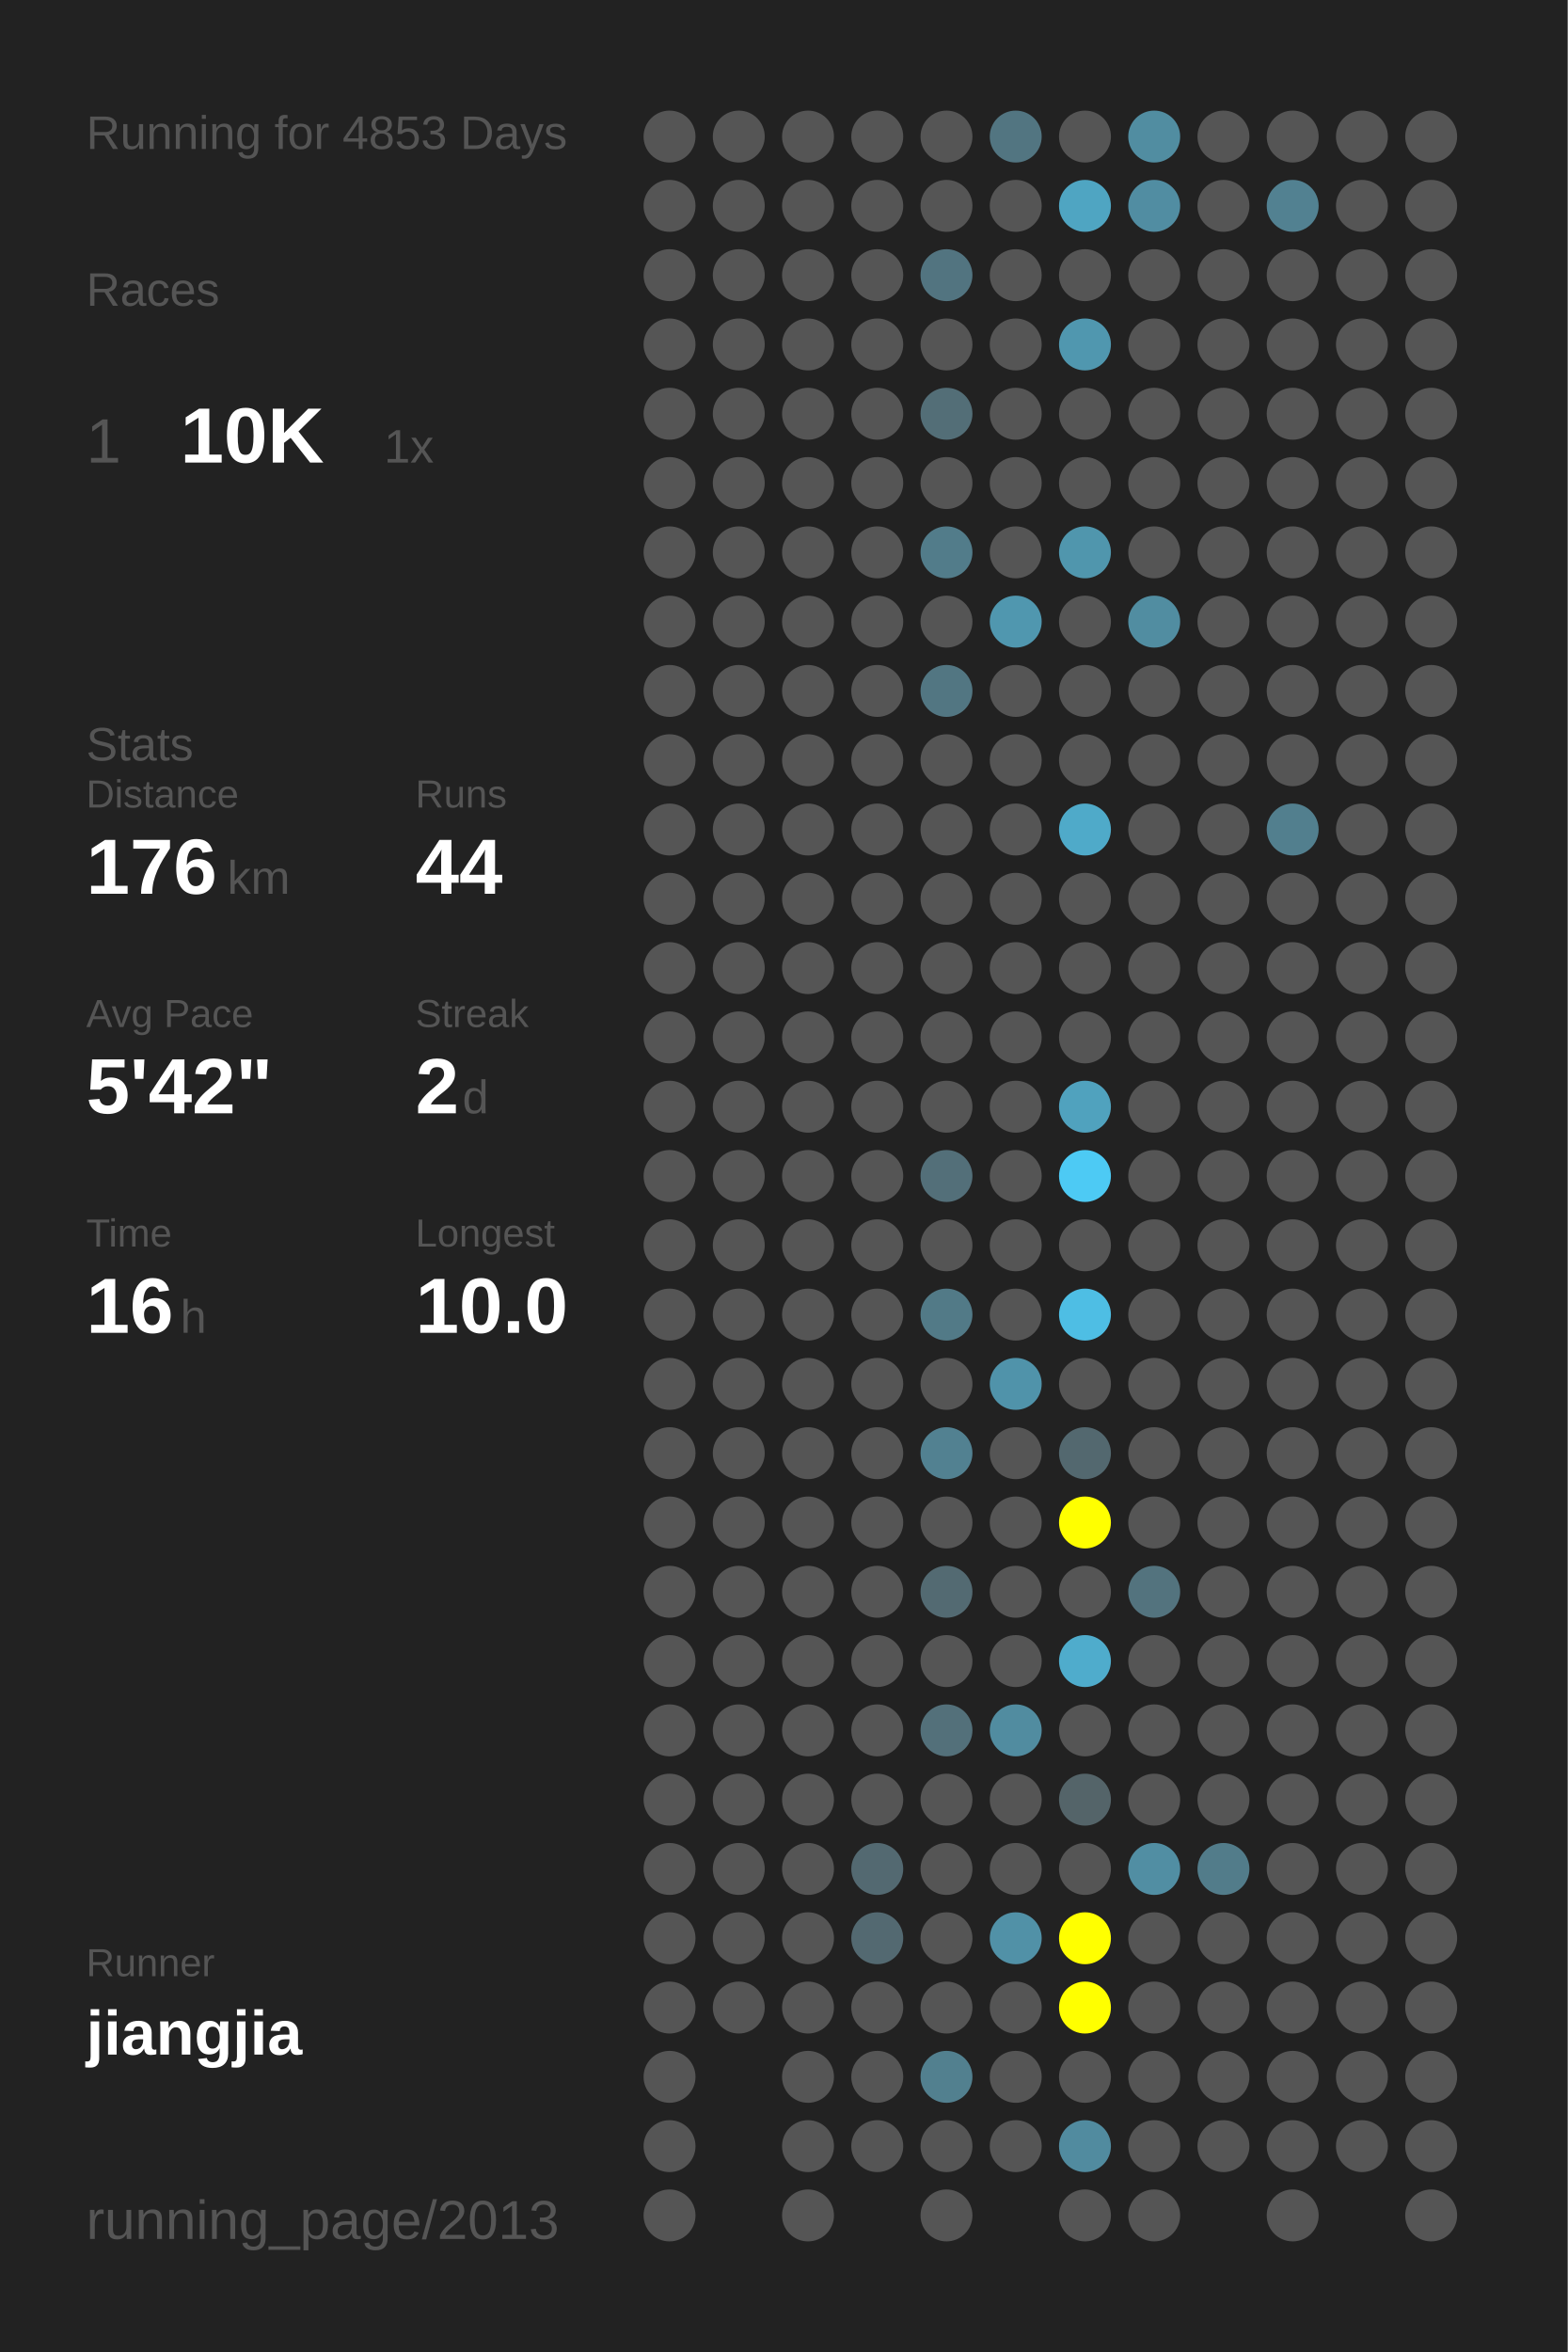
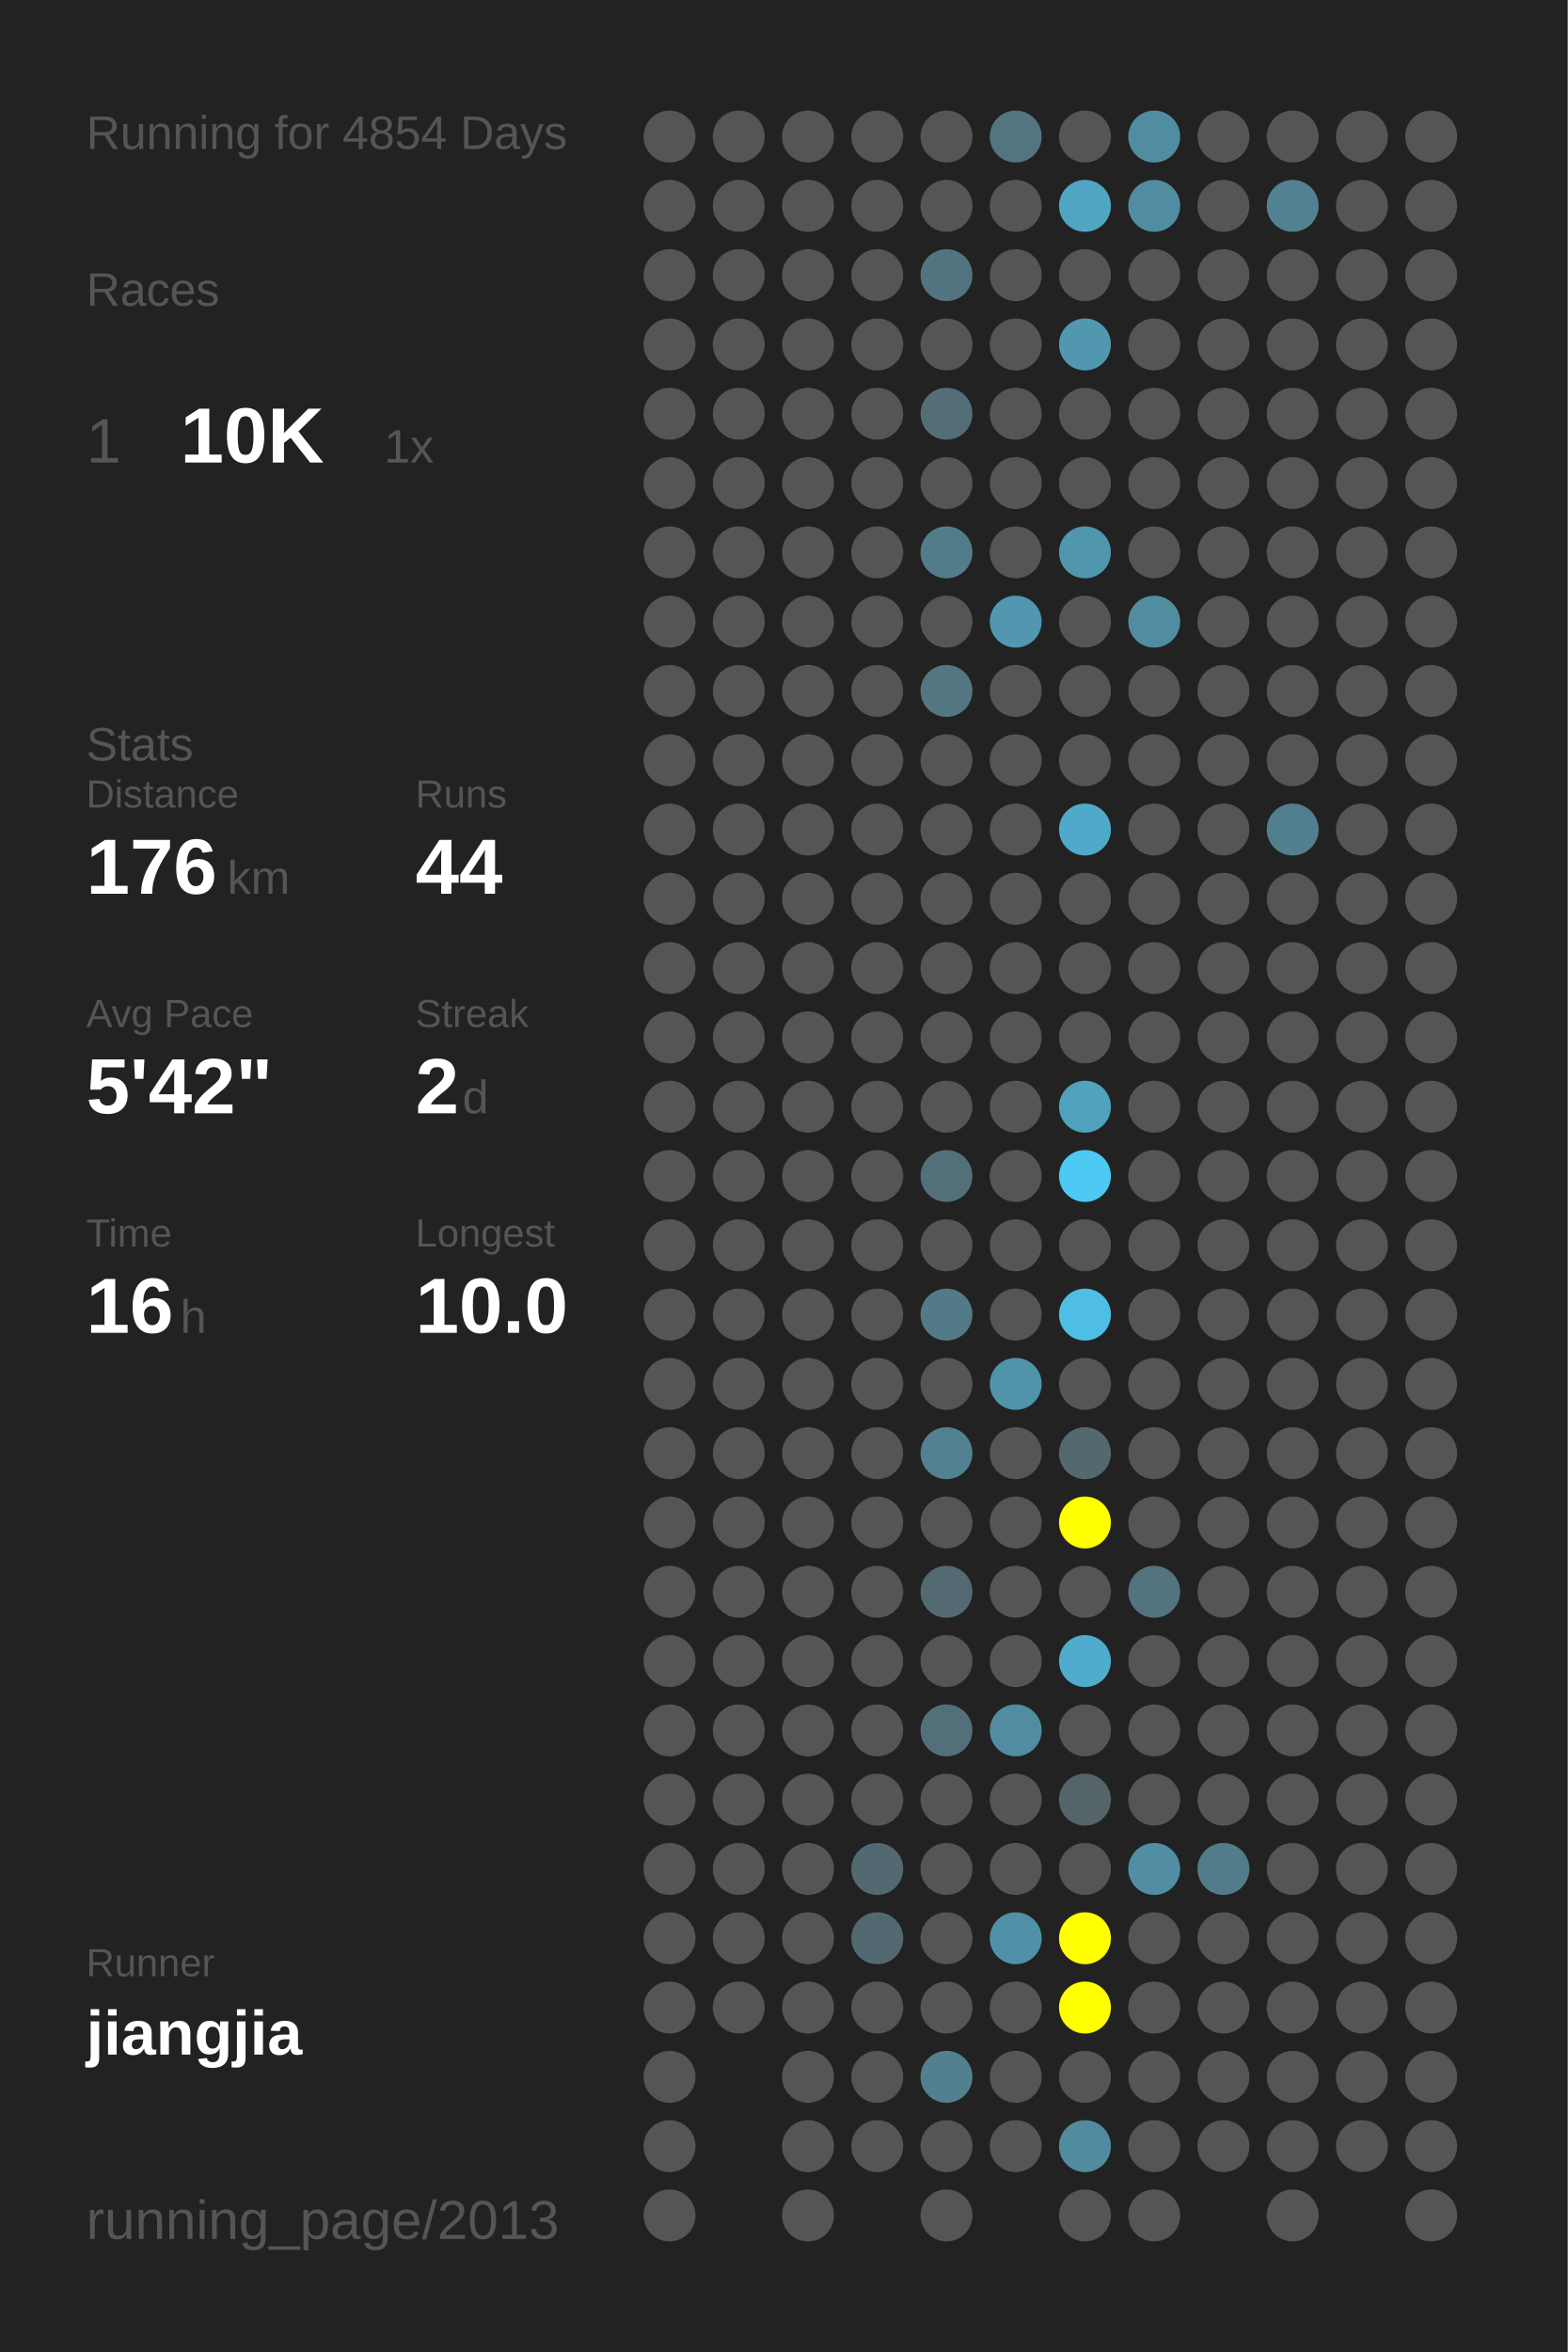
<svg xmlns="http://www.w3.org/2000/svg" baseProfile="full" height="300mm" version="1.1" viewBox="0,0,200,300" width="200mm">
  <defs />
  <rect fill="#222222" height="300" width="200" x="0" y="0" />
-   <text fill="#555555" style="font-size:6px; font-family:Arial;" x="11" y="19">Running for 4853 Days</text>
+   <text fill="#555555" style="font-size:6px; font-family:Arial;" x="11" y="19">Running for 4854 Days</text>
  <text fill="#555555" style="font-size:6px; font-family:Arial;" x="11" y="39">Races</text>
  <text fill="#555555" style="font-size:8px; font-family:Arial;" x="11" y="59">1</text>
  <text fill="#FFFFFF" style="font-size:10px; font-family:Arial; font-weight:bold;" x="23" y="59">10K</text>
  <text fill="#555555" style="font-size:6px; font-family:Arial;" x="49" y="59">1x</text>
  <text fill="#555555" style="font-size:6px; font-family:Arial;" x="11" y="97">Stats</text>
  <text fill="#555555" style="font-size:5px; font-family:Arial;" x="11" y="103">Distance</text>
  <text fill="#FFFFFF" style="font-size:10px; font-family:Arial; font-weight:bold;" x="11" y="114">176</text>
  <text fill="#555555" style="font-size:6px; font-family:Arial;" x="29" y="114">km</text>
  <text fill="#555555" style="font-size:5px; font-family:Arial;" x="53" y="103">Runs</text>
  <text fill="#FFFFFF" style="font-size:10px; font-family:Arial; font-weight:bold;" x="53" y="114">44</text>
  <text fill="#555555" style="font-size:5px; font-family:Arial;" x="11" y="131">Avg Pace</text>
  <text fill="#FFFFFF" style="font-size:10px; font-family:Arial; font-weight:bold;" x="11" y="142">5'42"</text>
  <text fill="#555555" style="font-size:5px; font-family:Arial;" x="53" y="131">Streak</text>
  <text fill="#FFFFFF" style="font-size:10px; font-family:Arial; font-weight:bold;" x="53" y="142">2</text>
  <text fill="#555555" style="font-size:6px; font-family:Arial;" x="59" y="142">d</text>
  <text fill="#555555" style="font-size:5px; font-family:Arial;" x="11" y="159">Time</text>
  <text fill="#FFFFFF" style="font-size:10px; font-family:Arial; font-weight:bold;" x="11" y="170">16</text>
  <text fill="#555555" style="font-size:6px; font-family:Arial;" x="23" y="170">h</text>
  <text fill="#555555" style="font-size:5px; font-family:Arial;" x="53" y="159">Longest</text>
  <text fill="#FFFFFF" style="font-size:10px; font-family:Arial; font-weight:bold;" x="53" y="170">10.0</text>
  <text fill="#555555" style="font-size:5px; font-family:Arial;" x="11" y="252.065">Runner</text>
  <text fill="#FFFFFF" style="font-size:8px; font-family:Arial; font-weight:bold;" x="11" y="262.065">jiangjia</text>
  <text fill="#555555" style="font-size:7px; font-family:Arial;" x="11" y="285.581">running_page/2013</text>
  <circle cx="85.417" cy="17.419" fill="#555555" r="3.312" />
  <circle cx="85.417" cy="26.258" fill="#555555" r="3.312" />
  <circle cx="85.417" cy="35.097" fill="#555555" r="3.312" />
  <circle cx="85.417" cy="43.935" fill="#555555" r="3.312" />
  <circle cx="85.417" cy="52.774" fill="#555555" r="3.312" />
  <circle cx="85.417" cy="61.613" fill="#555555" r="3.312" />
  <circle cx="85.417" cy="70.452" fill="#555555" r="3.312" />
  <circle cx="85.417" cy="79.29" fill="#555555" r="3.312" />
  <circle cx="85.417" cy="88.129" fill="#555555" r="3.312" />
  <circle cx="85.417" cy="96.968" fill="#555555" r="3.312" />
  <circle cx="85.417" cy="105.806" fill="#555555" r="3.312" />
  <circle cx="85.417" cy="114.645" fill="#555555" r="3.312" />
  <circle cx="85.417" cy="123.484" fill="#555555" r="3.312" />
  <circle cx="85.417" cy="132.323" fill="#555555" r="3.312" />
  <circle cx="85.417" cy="141.161" fill="#555555" r="3.312" />
  <circle cx="85.417" cy="150" fill="#555555" r="3.312" />
  <circle cx="85.417" cy="158.839" fill="#555555" r="3.312" />
  <circle cx="85.417" cy="167.677" fill="#555555" r="3.312" />
  <circle cx="85.417" cy="176.516" fill="#555555" r="3.312" />
  <circle cx="85.417" cy="185.355" fill="#555555" r="3.312" />
  <circle cx="85.417" cy="194.194" fill="#555555" r="3.312" />
  <circle cx="85.417" cy="203.032" fill="#555555" r="3.312" />
  <circle cx="85.417" cy="211.871" fill="#555555" r="3.312" />
  <circle cx="85.417" cy="220.71" fill="#555555" r="3.312" />
  <circle cx="85.417" cy="229.548" fill="#555555" r="3.312" />
  <circle cx="85.417" cy="238.387" fill="#555555" r="3.312" />
  <circle cx="85.417" cy="247.226" fill="#555555" r="3.312" />
  <circle cx="85.417" cy="256.065" fill="#555555" r="3.312" />
  <circle cx="85.417" cy="264.903" fill="#555555" r="3.312" />
  <circle cx="85.417" cy="273.742" fill="#555555" r="3.312" />
  <circle cx="85.417" cy="282.581" fill="#555555" r="3.312" />
  <circle cx="94.25" cy="17.419" fill="#555555" r="3.312" />
  <circle cx="94.25" cy="26.258" fill="#555555" r="3.312" />
  <circle cx="94.25" cy="35.097" fill="#555555" r="3.312" />
  <circle cx="94.25" cy="43.935" fill="#555555" r="3.312" />
  <circle cx="94.25" cy="52.774" fill="#555555" r="3.312" />
  <circle cx="94.25" cy="61.613" fill="#555555" r="3.312" />
  <circle cx="94.25" cy="70.452" fill="#555555" r="3.312" />
  <circle cx="94.25" cy="79.29" fill="#555555" r="3.312" />
  <circle cx="94.25" cy="88.129" fill="#555555" r="3.312" />
  <circle cx="94.25" cy="96.968" fill="#555555" r="3.312" />
  <circle cx="94.25" cy="105.806" fill="#555555" r="3.312" />
  <circle cx="94.25" cy="114.645" fill="#555555" r="3.312" />
  <circle cx="94.25" cy="123.484" fill="#555555" r="3.312" />
  <circle cx="94.25" cy="132.323" fill="#555555" r="3.312" />
  <circle cx="94.25" cy="141.161" fill="#555555" r="3.312" />
  <circle cx="94.25" cy="150" fill="#555555" r="3.312" />
  <circle cx="94.25" cy="158.839" fill="#555555" r="3.312" />
  <circle cx="94.25" cy="167.677" fill="#555555" r="3.312" />
  <circle cx="94.25" cy="176.516" fill="#555555" r="3.312" />
  <circle cx="94.25" cy="185.355" fill="#555555" r="3.312" />
  <circle cx="94.25" cy="194.194" fill="#555555" r="3.312" />
  <circle cx="94.25" cy="203.032" fill="#555555" r="3.312" />
  <circle cx="94.25" cy="211.871" fill="#555555" r="3.312" />
  <circle cx="94.25" cy="220.71" fill="#555555" r="3.312" />
  <circle cx="94.25" cy="229.548" fill="#555555" r="3.312" />
  <circle cx="94.25" cy="238.387" fill="#555555" r="3.312" />
  <circle cx="94.25" cy="247.226" fill="#555555" r="3.312" />
  <circle cx="94.25" cy="256.065" fill="#555555" r="3.312" />
  <circle cx="103.083" cy="17.419" fill="#555555" r="3.312" />
  <circle cx="103.083" cy="26.258" fill="#555555" r="3.312" />
  <circle cx="103.083" cy="35.097" fill="#555555" r="3.312" />
  <circle cx="103.083" cy="43.935" fill="#555555" r="3.312" />
  <circle cx="103.083" cy="52.774" fill="#555555" r="3.312" />
  <circle cx="103.083" cy="61.613" fill="#555555" r="3.312" />
  <circle cx="103.083" cy="70.452" fill="#555555" r="3.312" />
  <circle cx="103.083" cy="79.29" fill="#555555" r="3.312" />
  <circle cx="103.083" cy="88.129" fill="#555555" r="3.312" />
  <circle cx="103.083" cy="96.968" fill="#555555" r="3.312" />
  <circle cx="103.083" cy="105.806" fill="#555555" r="3.312" />
  <circle cx="103.083" cy="114.645" fill="#555555" r="3.312" />
  <circle cx="103.083" cy="123.484" fill="#555555" r="3.312" />
  <circle cx="103.083" cy="132.323" fill="#555555" r="3.312" />
  <circle cx="103.083" cy="141.161" fill="#555555" r="3.312" />
  <circle cx="103.083" cy="150" fill="#555555" r="3.312" />
  <circle cx="103.083" cy="158.839" fill="#555555" r="3.312" />
  <circle cx="103.083" cy="167.677" fill="#555555" r="3.312" />
  <circle cx="103.083" cy="176.516" fill="#555555" r="3.312" />
  <circle cx="103.083" cy="185.355" fill="#555555" r="3.312" />
  <circle cx="103.083" cy="194.194" fill="#555555" r="3.312" />
  <circle cx="103.083" cy="203.032" fill="#555555" r="3.312" />
  <circle cx="103.083" cy="211.871" fill="#555555" r="3.312" />
  <circle cx="103.083" cy="220.71" fill="#555555" r="3.312" />
  <circle cx="103.083" cy="229.548" fill="#555555" r="3.312" />
  <circle cx="103.083" cy="238.387" fill="#555555" r="3.312" />
  <circle cx="103.083" cy="247.226" fill="#555555" r="3.312" />
  <circle cx="103.083" cy="256.065" fill="#555555" r="3.312" />
  <circle cx="103.083" cy="264.903" fill="#555555" r="3.312" />
  <circle cx="103.083" cy="273.742" fill="#555555" r="3.312" />
  <circle cx="103.083" cy="282.581" fill="#555555" r="3.312" />
  <circle cx="111.917" cy="17.419" fill="#555555" r="3.312" />
  <circle cx="111.917" cy="26.258" fill="#555555" r="3.312" />
  <circle cx="111.917" cy="35.097" fill="#555555" r="3.312" />
  <circle cx="111.917" cy="43.935" fill="#555555" r="3.312" />
  <circle cx="111.917" cy="52.774" fill="#555555" r="3.312" />
  <circle cx="111.917" cy="61.613" fill="#555555" r="3.312" />
  <circle cx="111.917" cy="70.452" fill="#555555" r="3.312" />
  <circle cx="111.917" cy="79.29" fill="#555555" r="3.312" />
  <circle cx="111.917" cy="88.129" fill="#555555" r="3.312" />
  <circle cx="111.917" cy="96.968" fill="#555555" r="3.312" />
  <circle cx="111.917" cy="105.806" fill="#555555" r="3.312" />
  <circle cx="111.917" cy="114.645" fill="#555555" r="3.312" />
  <circle cx="111.917" cy="123.484" fill="#555555" r="3.312" />
  <circle cx="111.917" cy="132.323" fill="#555555" r="3.312" />
  <circle cx="111.917" cy="141.161" fill="#555555" r="3.312" />
  <circle cx="111.917" cy="150" fill="#555555" r="3.312" />
  <circle cx="111.917" cy="158.839" fill="#555555" r="3.312" />
  <circle cx="111.917" cy="167.677" fill="#555555" r="3.312" />
  <circle cx="111.917" cy="176.516" fill="#555555" r="3.312" />
  <circle cx="111.917" cy="185.355" fill="#555555" r="3.312" />
  <circle cx="111.917" cy="194.194" fill="#555555" r="3.312" />
  <circle cx="111.917" cy="203.032" fill="#555555" r="3.312" />
  <circle cx="111.917" cy="211.871" fill="#555555" r="3.312" />
  <circle cx="111.917" cy="220.71" fill="#555555" r="3.312" />
  <circle cx="111.917" cy="229.548" fill="#555555" r="3.312" />
  <circle cx="111.917" cy="238.387" fill="#536971" r="3.312" />
  <circle cx="111.917" cy="247.226" fill="#536971" r="3.312" />
  <circle cx="111.917" cy="256.065" fill="#555555" r="3.312" />
  <circle cx="111.917" cy="264.903" fill="#555555" r="3.312" />
  <circle cx="111.917" cy="273.742" fill="#555555" r="3.312" />
  <circle cx="120.75" cy="17.419" fill="#555555" r="3.312" />
  <circle cx="120.75" cy="26.258" fill="#555555" r="3.312" />
  <circle cx="120.75" cy="35.097" fill="#527480" r="3.312" />
  <circle cx="120.75" cy="43.935" fill="#555555" r="3.312" />
  <circle cx="120.75" cy="52.774" fill="#536e77" r="3.312" />
  <circle cx="120.75" cy="61.613" fill="#555555" r="3.312" />
  <circle cx="120.75" cy="70.452" fill="#527c8a" r="3.312" />
  <circle cx="120.75" cy="79.29" fill="#555555" r="3.312" />
  <circle cx="120.75" cy="88.129" fill="#527682" r="3.312" />
  <circle cx="120.75" cy="96.968" fill="#555555" r="3.312" />
  <circle cx="120.75" cy="105.806" fill="#555555" r="3.312" />
  <circle cx="120.75" cy="114.645" fill="#555555" r="3.312" />
  <circle cx="120.75" cy="123.484" fill="#555555" r="3.312" />
  <circle cx="120.75" cy="132.323" fill="#555555" r="3.312" />
  <circle cx="120.75" cy="141.161" fill="#555555" r="3.312" />
  <circle cx="120.75" cy="150" fill="#536f79" r="3.312" />
  <circle cx="120.75" cy="158.839" fill="#555555" r="3.312" />
  <circle cx="120.75" cy="167.677" fill="#527a87" r="3.312" />
  <circle cx="120.75" cy="176.516" fill="#555555" r="3.312" />
  <circle cx="120.75" cy="185.355" fill="#528191" r="3.312" />
  <circle cx="120.75" cy="194.194" fill="#555555" r="3.312" />
  <circle cx="120.75" cy="203.032" fill="#536a72" r="3.312" />
  <circle cx="120.75" cy="211.871" fill="#555555" r="3.312" />
  <circle cx="120.75" cy="220.71" fill="#53707a" r="3.312" />
  <circle cx="120.75" cy="229.548" fill="#555555" r="3.312" />
  <circle cx="120.75" cy="238.387" fill="#555555" r="3.312" />
  <circle cx="120.75" cy="247.226" fill="#555555" r="3.312" />
  <circle cx="120.75" cy="256.065" fill="#555555" r="3.312" />
  <circle cx="120.75" cy="264.903" fill="#52808f" r="3.312" />
  <circle cx="120.75" cy="273.742" fill="#555555" r="3.312" />
  <circle cx="120.75" cy="282.581" fill="#555555" r="3.312" />
  <circle cx="129.583" cy="17.419" fill="#527581" r="3.312" />
  <circle cx="129.583" cy="26.258" fill="#555555" r="3.312" />
  <circle cx="129.583" cy="35.097" fill="#555555" r="3.312" />
  <circle cx="129.583" cy="43.935" fill="#555555" r="3.312" />
  <circle cx="129.583" cy="52.774" fill="#555555" r="3.312" />
  <circle cx="129.583" cy="61.613" fill="#555555" r="3.312" />
  <circle cx="129.583" cy="70.452" fill="#555555" r="3.312" />
  <circle cx="129.583" cy="79.29" fill="#5097af" r="3.312" />
  <circle cx="129.583" cy="88.129" fill="#555555" r="3.312" />
  <circle cx="129.583" cy="96.968" fill="#555555" r="3.312" />
  <circle cx="129.583" cy="105.806" fill="#555555" r="3.312" />
  <circle cx="129.583" cy="114.645" fill="#555555" r="3.312" />
  <circle cx="129.583" cy="123.484" fill="#555555" r="3.312" />
  <circle cx="129.583" cy="132.323" fill="#555555" r="3.312" />
  <circle cx="129.583" cy="141.161" fill="#555555" r="3.312" />
  <circle cx="129.583" cy="150" fill="#555555" r="3.312" />
  <circle cx="129.583" cy="158.839" fill="#555555" r="3.312" />
  <circle cx="129.583" cy="167.677" fill="#555555" r="3.312" />
  <circle cx="129.583" cy="176.516" fill="#5093aa" r="3.312" />
  <circle cx="129.583" cy="185.355" fill="#555555" r="3.312" />
  <circle cx="129.583" cy="194.194" fill="#555555" r="3.312" />
  <circle cx="129.583" cy="203.032" fill="#555555" r="3.312" />
  <circle cx="129.583" cy="211.871" fill="#555555" r="3.312" />
  <circle cx="129.583" cy="220.71" fill="#518ca0" r="3.312" />
  <circle cx="129.583" cy="229.548" fill="#555555" r="3.312" />
  <circle cx="129.583" cy="238.387" fill="#555555" r="3.312" />
  <circle cx="129.583" cy="247.226" fill="#5191a7" r="3.312" />
  <circle cx="129.583" cy="256.065" fill="#555555" r="3.312" />
  <circle cx="129.583" cy="264.903" fill="#555555" r="3.312" />
  <circle cx="129.583" cy="273.742" fill="#555555" r="3.312" />
  <circle cx="138.417" cy="17.419" fill="#555555" r="3.312" />
  <circle cx="138.417" cy="26.258" fill="#4fa5c2" r="3.312" />
  <circle cx="138.417" cy="35.097" fill="#555555" r="3.312" />
  <circle cx="138.417" cy="43.935" fill="#5097af" r="3.312" />
  <circle cx="138.417" cy="52.774" fill="#555555" r="3.312" />
  <circle cx="138.417" cy="61.613" fill="#555555" r="3.312" />
  <circle cx="138.417" cy="70.452" fill="#5096ad" r="3.312" />
  <circle cx="138.417" cy="79.29" fill="#555555" r="3.312" />
  <circle cx="138.417" cy="88.129" fill="#555555" r="3.312" />
  <circle cx="138.417" cy="96.968" fill="#555555" r="3.312" />
  <circle cx="138.417" cy="105.806" fill="#4faac9" r="3.312" />
  <circle cx="138.417" cy="114.645" fill="#555555" r="3.312" />
  <circle cx="138.417" cy="123.484" fill="#555555" r="3.312" />
  <circle cx="138.417" cy="132.323" fill="#555555" r="3.312" />
  <circle cx="138.417" cy="141.161" fill="#50a2be" r="3.312" />
  <circle cx="138.417" cy="150" fill="#4dcaf4" r="3.312" />
  <circle cx="138.417" cy="158.839" fill="#555555" r="3.312" />
  <circle cx="138.417" cy="167.677" fill="#4ebee4" r="3.312" />
  <circle cx="138.417" cy="176.516" fill="#555555" r="3.312" />
  <circle cx="138.417" cy="185.355" fill="#53686f" r="3.312" />
  <circle cx="138.417" cy="194.194" fill="#FFFF00" r="3.312" />
  <circle cx="138.417" cy="203.032" fill="#555555" r="3.312" />
  <circle cx="138.417" cy="211.871" fill="#4faccc" r="3.312" />
  <circle cx="138.417" cy="220.71" fill="#555555" r="3.312" />
  <circle cx="138.417" cy="229.548" fill="#546469" r="3.312" />
  <circle cx="138.417" cy="238.387" fill="#555555" r="3.312" />
  <circle cx="138.417" cy="247.226" fill="#FFFF00" r="3.312" />
  <circle cx="138.417" cy="256.065" fill="#FFFF00" r="3.312" />
  <circle cx="138.417" cy="264.903" fill="#555555" r="3.312" />
  <circle cx="138.417" cy="273.742" fill="#518b9f" r="3.312" />
  <circle cx="138.417" cy="282.581" fill="#555555" r="3.312" />
  <circle cx="147.25" cy="17.419" fill="#518da1" r="3.312" />
  <circle cx="147.25" cy="26.258" fill="#518da2" r="3.312" />
  <circle cx="147.25" cy="35.097" fill="#555555" r="3.312" />
  <circle cx="147.25" cy="43.935" fill="#555555" r="3.312" />
  <circle cx="147.25" cy="52.774" fill="#555555" r="3.312" />
  <circle cx="147.25" cy="61.613" fill="#555555" r="3.312" />
  <circle cx="147.25" cy="70.452" fill="#555555" r="3.312" />
  <circle cx="147.25" cy="79.29" fill="#518da1" r="3.312" />
  <circle cx="147.25" cy="88.129" fill="#555555" r="3.312" />
  <circle cx="147.25" cy="96.968" fill="#555555" r="3.312" />
  <circle cx="147.25" cy="105.806" fill="#555555" r="3.312" />
  <circle cx="147.25" cy="114.645" fill="#555555" r="3.312" />
  <circle cx="147.25" cy="123.484" fill="#555555" r="3.312" />
  <circle cx="147.25" cy="132.323" fill="#555555" r="3.312" />
  <circle cx="147.25" cy="141.161" fill="#555555" r="3.312" />
  <circle cx="147.25" cy="150" fill="#555555" r="3.312" />
  <circle cx="147.25" cy="158.839" fill="#555555" r="3.312" />
  <circle cx="147.25" cy="167.677" fill="#555555" r="3.312" />
  <circle cx="147.25" cy="176.516" fill="#555555" r="3.312" />
  <circle cx="147.25" cy="185.355" fill="#555555" r="3.312" />
  <circle cx="147.25" cy="194.194" fill="#555555" r="3.312" />
  <circle cx="147.25" cy="203.032" fill="#53737e" r="3.312" />
  <circle cx="147.25" cy="211.871" fill="#555555" r="3.312" />
  <circle cx="147.25" cy="220.71" fill="#555555" r="3.312" />
  <circle cx="147.25" cy="229.548" fill="#555555" r="3.312" />
  <circle cx="147.25" cy="238.387" fill="#518ea3" r="3.312" />
  <circle cx="147.25" cy="247.226" fill="#555555" r="3.312" />
  <circle cx="147.25" cy="256.065" fill="#555555" r="3.312" />
  <circle cx="147.25" cy="264.903" fill="#555555" r="3.312" />
  <circle cx="147.25" cy="273.742" fill="#555555" r="3.312" />
  <circle cx="147.25" cy="282.581" fill="#555555" r="3.312" />
  <circle cx="156.083" cy="17.419" fill="#555555" r="3.312" />
  <circle cx="156.083" cy="26.258" fill="#555555" r="3.312" />
  <circle cx="156.083" cy="35.097" fill="#555555" r="3.312" />
  <circle cx="156.083" cy="43.935" fill="#555555" r="3.312" />
  <circle cx="156.083" cy="52.774" fill="#555555" r="3.312" />
  <circle cx="156.083" cy="61.613" fill="#555555" r="3.312" />
  <circle cx="156.083" cy="70.452" fill="#555555" r="3.312" />
  <circle cx="156.083" cy="79.29" fill="#555555" r="3.312" />
  <circle cx="156.083" cy="88.129" fill="#555555" r="3.312" />
  <circle cx="156.083" cy="96.968" fill="#555555" r="3.312" />
  <circle cx="156.083" cy="105.806" fill="#555555" r="3.312" />
  <circle cx="156.083" cy="114.645" fill="#555555" r="3.312" />
  <circle cx="156.083" cy="123.484" fill="#555555" r="3.312" />
  <circle cx="156.083" cy="132.323" fill="#555555" r="3.312" />
  <circle cx="156.083" cy="141.161" fill="#555555" r="3.312" />
  <circle cx="156.083" cy="150" fill="#555555" r="3.312" />
  <circle cx="156.083" cy="158.839" fill="#555555" r="3.312" />
  <circle cx="156.083" cy="167.677" fill="#555555" r="3.312" />
  <circle cx="156.083" cy="176.516" fill="#555555" r="3.312" />
  <circle cx="156.083" cy="185.355" fill="#555555" r="3.312" />
  <circle cx="156.083" cy="194.194" fill="#555555" r="3.312" />
  <circle cx="156.083" cy="203.032" fill="#555555" r="3.312" />
  <circle cx="156.083" cy="211.871" fill="#555555" r="3.312" />
  <circle cx="156.083" cy="220.71" fill="#555555" r="3.312" />
  <circle cx="156.083" cy="229.548" fill="#555555" r="3.312" />
  <circle cx="156.083" cy="238.387" fill="#527c8a" r="3.312" />
  <circle cx="156.083" cy="247.226" fill="#555555" r="3.312" />
  <circle cx="156.083" cy="256.065" fill="#555555" r="3.312" />
  <circle cx="156.083" cy="264.903" fill="#555555" r="3.312" />
  <circle cx="156.083" cy="273.742" fill="#555555" r="3.312" />
  <circle cx="164.917" cy="17.419" fill="#555555" r="3.312" />
  <circle cx="164.917" cy="26.258" fill="#528191" r="3.312" />
  <circle cx="164.917" cy="35.097" fill="#555555" r="3.312" />
  <circle cx="164.917" cy="43.935" fill="#555555" r="3.312" />
  <circle cx="164.917" cy="52.774" fill="#555555" r="3.312" />
  <circle cx="164.917" cy="61.613" fill="#555555" r="3.312" />
  <circle cx="164.917" cy="70.452" fill="#555555" r="3.312" />
  <circle cx="164.917" cy="79.29" fill="#555555" r="3.312" />
  <circle cx="164.917" cy="88.129" fill="#555555" r="3.312" />
  <circle cx="164.917" cy="96.968" fill="#555555" r="3.312" />
  <circle cx="164.917" cy="105.806" fill="#527f8e" r="3.312" />
  <circle cx="164.917" cy="114.645" fill="#555555" r="3.312" />
  <circle cx="164.917" cy="123.484" fill="#555555" r="3.312" />
  <circle cx="164.917" cy="132.323" fill="#555555" r="3.312" />
  <circle cx="164.917" cy="141.161" fill="#555555" r="3.312" />
  <circle cx="164.917" cy="150" fill="#555555" r="3.312" />
  <circle cx="164.917" cy="158.839" fill="#555555" r="3.312" />
  <circle cx="164.917" cy="167.677" fill="#555555" r="3.312" />
  <circle cx="164.917" cy="176.516" fill="#555555" r="3.312" />
  <circle cx="164.917" cy="185.355" fill="#555555" r="3.312" />
  <circle cx="164.917" cy="194.194" fill="#555555" r="3.312" />
  <circle cx="164.917" cy="203.032" fill="#555555" r="3.312" />
  <circle cx="164.917" cy="211.871" fill="#555555" r="3.312" />
  <circle cx="164.917" cy="220.71" fill="#555555" r="3.312" />
  <circle cx="164.917" cy="229.548" fill="#555555" r="3.312" />
  <circle cx="164.917" cy="238.387" fill="#555555" r="3.312" />
  <circle cx="164.917" cy="247.226" fill="#555555" r="3.312" />
  <circle cx="164.917" cy="256.065" fill="#555555" r="3.312" />
  <circle cx="164.917" cy="264.903" fill="#555555" r="3.312" />
  <circle cx="164.917" cy="273.742" fill="#555555" r="3.312" />
  <circle cx="164.917" cy="282.581" fill="#555555" r="3.312" />
  <circle cx="173.75" cy="17.419" fill="#555555" r="3.312" />
  <circle cx="173.75" cy="26.258" fill="#555555" r="3.312" />
  <circle cx="173.75" cy="35.097" fill="#555555" r="3.312" />
  <circle cx="173.75" cy="43.935" fill="#555555" r="3.312" />
  <circle cx="173.75" cy="52.774" fill="#555555" r="3.312" />
  <circle cx="173.75" cy="61.613" fill="#555555" r="3.312" />
  <circle cx="173.75" cy="70.452" fill="#555555" r="3.312" />
  <circle cx="173.75" cy="79.29" fill="#555555" r="3.312" />
  <circle cx="173.75" cy="88.129" fill="#555555" r="3.312" />
  <circle cx="173.75" cy="96.968" fill="#555555" r="3.312" />
  <circle cx="173.75" cy="105.806" fill="#555555" r="3.312" />
  <circle cx="173.75" cy="114.645" fill="#555555" r="3.312" />
  <circle cx="173.75" cy="123.484" fill="#555555" r="3.312" />
  <circle cx="173.75" cy="132.323" fill="#555555" r="3.312" />
  <circle cx="173.75" cy="141.161" fill="#555555" r="3.312" />
  <circle cx="173.75" cy="150" fill="#555555" r="3.312" />
  <circle cx="173.75" cy="158.839" fill="#555555" r="3.312" />
  <circle cx="173.75" cy="167.677" fill="#555555" r="3.312" />
  <circle cx="173.75" cy="176.516" fill="#555555" r="3.312" />
  <circle cx="173.75" cy="185.355" fill="#555555" r="3.312" />
  <circle cx="173.75" cy="194.194" fill="#555555" r="3.312" />
  <circle cx="173.75" cy="203.032" fill="#555555" r="3.312" />
  <circle cx="173.75" cy="211.871" fill="#555555" r="3.312" />
  <circle cx="173.75" cy="220.71" fill="#555555" r="3.312" />
  <circle cx="173.75" cy="229.548" fill="#555555" r="3.312" />
  <circle cx="173.75" cy="238.387" fill="#555555" r="3.312" />
  <circle cx="173.75" cy="247.226" fill="#555555" r="3.312" />
  <circle cx="173.75" cy="256.065" fill="#555555" r="3.312" />
  <circle cx="173.75" cy="264.903" fill="#555555" r="3.312" />
  <circle cx="173.75" cy="273.742" fill="#555555" r="3.312" />
  <circle cx="182.583" cy="17.419" fill="#555555" r="3.312" />
  <circle cx="182.583" cy="26.258" fill="#555555" r="3.312" />
  <circle cx="182.583" cy="35.097" fill="#555555" r="3.312" />
  <circle cx="182.583" cy="43.935" fill="#555555" r="3.312" />
  <circle cx="182.583" cy="52.774" fill="#555555" r="3.312" />
  <circle cx="182.583" cy="61.613" fill="#555555" r="3.312" />
  <circle cx="182.583" cy="70.452" fill="#555555" r="3.312" />
  <circle cx="182.583" cy="79.29" fill="#555555" r="3.312" />
  <circle cx="182.583" cy="88.129" fill="#555555" r="3.312" />
  <circle cx="182.583" cy="96.968" fill="#555555" r="3.312" />
  <circle cx="182.583" cy="105.806" fill="#555555" r="3.312" />
  <circle cx="182.583" cy="114.645" fill="#555555" r="3.312" />
  <circle cx="182.583" cy="123.484" fill="#555555" r="3.312" />
  <circle cx="182.583" cy="132.323" fill="#555555" r="3.312" />
  <circle cx="182.583" cy="141.161" fill="#555555" r="3.312" />
  <circle cx="182.583" cy="150" fill="#555555" r="3.312" />
  <circle cx="182.583" cy="158.839" fill="#555555" r="3.312" />
  <circle cx="182.583" cy="167.677" fill="#555555" r="3.312" />
  <circle cx="182.583" cy="176.516" fill="#555555" r="3.312" />
  <circle cx="182.583" cy="185.355" fill="#555555" r="3.312" />
  <circle cx="182.583" cy="194.194" fill="#555555" r="3.312" />
  <circle cx="182.583" cy="203.032" fill="#555555" r="3.312" />
  <circle cx="182.583" cy="211.871" fill="#555555" r="3.312" />
  <circle cx="182.583" cy="220.71" fill="#555555" r="3.312" />
  <circle cx="182.583" cy="229.548" fill="#555555" r="3.312" />
  <circle cx="182.583" cy="238.387" fill="#555555" r="3.312" />
  <circle cx="182.583" cy="247.226" fill="#555555" r="3.312" />
  <circle cx="182.583" cy="256.065" fill="#555555" r="3.312" />
  <circle cx="182.583" cy="264.903" fill="#555555" r="3.312" />
  <circle cx="182.583" cy="273.742" fill="#555555" r="3.312" />
  <circle cx="182.583" cy="282.581" fill="#555555" r="3.312" />
</svg>
